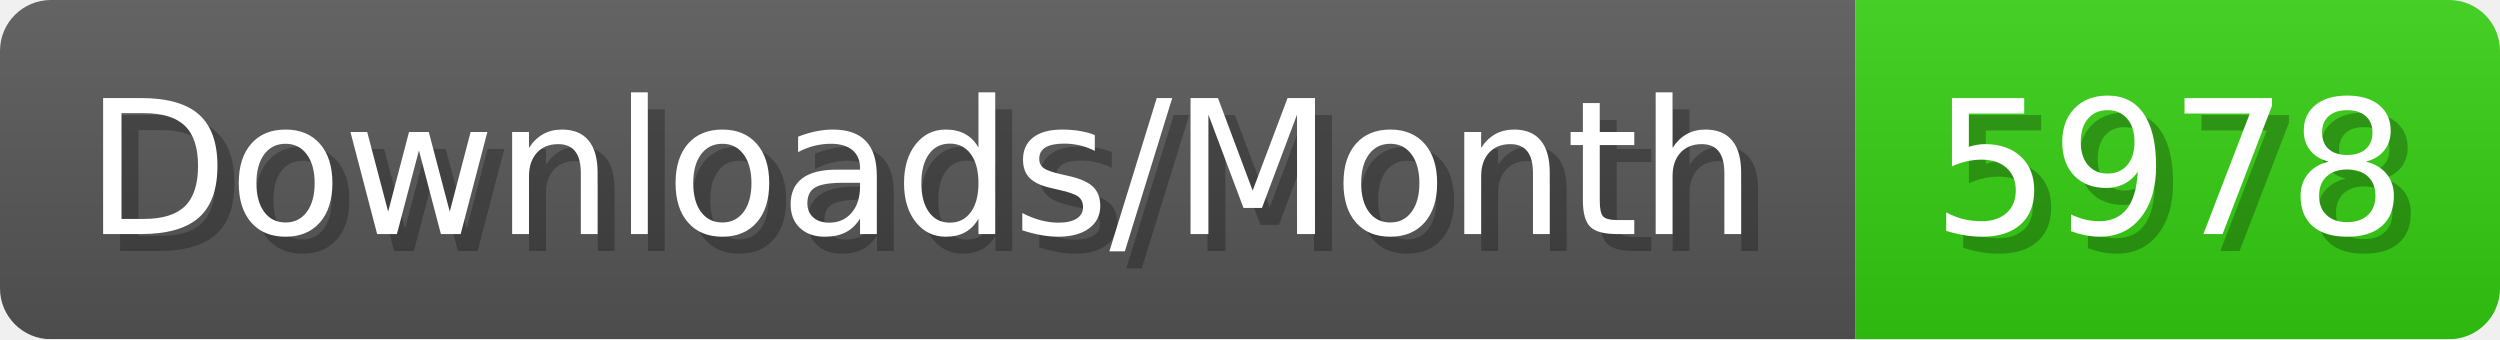
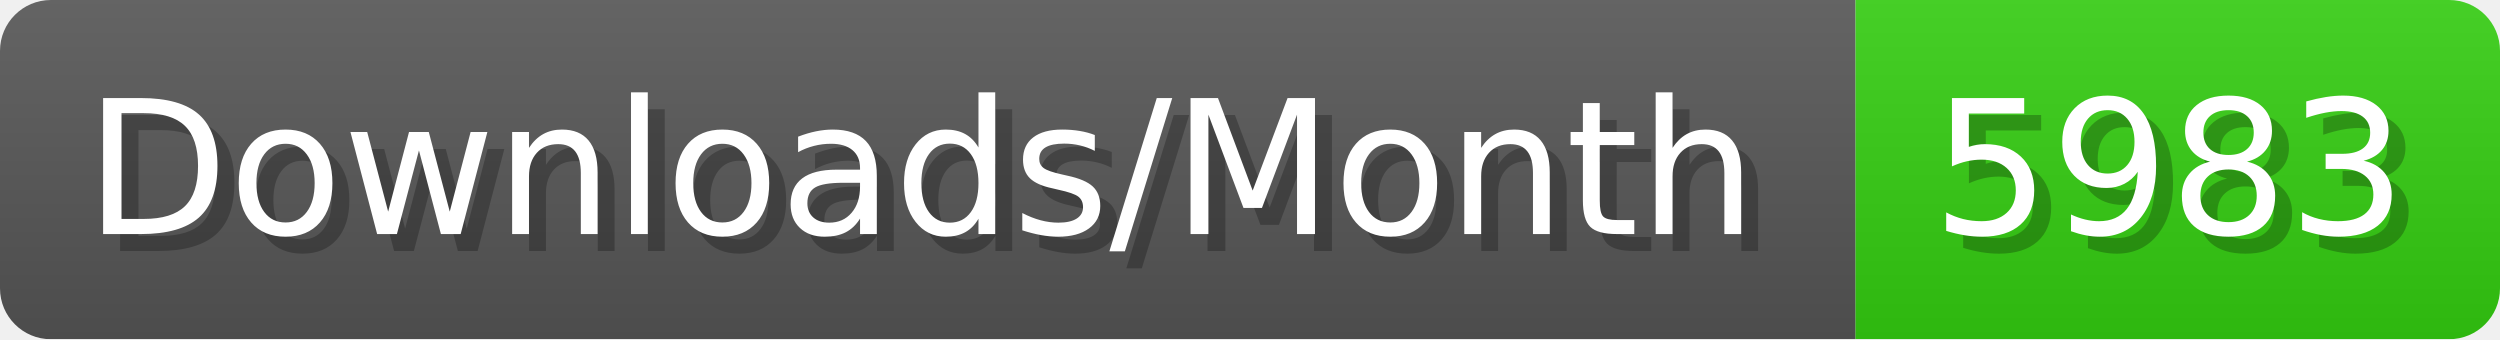
- <svg xmlns="http://www.w3.org/2000/svg" width="147.4" height="20" viewBox="0 0 1474 200" role="img" aria-label="Downloads/Month: 5978">
+ <svg xmlns="http://www.w3.org/2000/svg" width="147.4" height="20" viewBox="0 0 1474 200" role="img" aria-label="Downloads/Month: 5983">
  <linearGradient id="YlXUI" x2="0" y2="100%">
    <stop offset="0" stop-opacity=".1" stop-color="#EEE" />
    <stop offset="1" stop-opacity=".1" />
  </linearGradient>
  <mask id="JHhop">
    <rect width="1474" height="200" rx="30" fill="#FFF" />
  </mask>
  <g mask="url(#JHhop)">
    <rect width="1094" height="200" fill="#555" />
    <rect width="380" height="200" fill="#3C1" x="1094" />
    <rect width="1474" height="200" fill="url(#YlXUI)" />
  </g>
  <g aria-hidden="true" fill="#fff" text-anchor="start" font-family="Verdana,DejaVu Sans,sans-serif" font-size="110">
    <text x="60" y="148" textLength="994" fill="#000" opacity="0.25">Downloads/Month</text>
    <text x="50" y="138" textLength="994">Downloads/Month</text>
-     <text x="1149" y="148" textLength="280" fill="#000" opacity="0.25">5978</text>
-     <text x="1139" y="138" textLength="280">5978</text>
+     <text x="1149" y="148" textLength="280" fill="#000" opacity="0.25">5983</text>
+     <text x="1139" y="138" textLength="280">5983</text>
  </g>
</svg>
